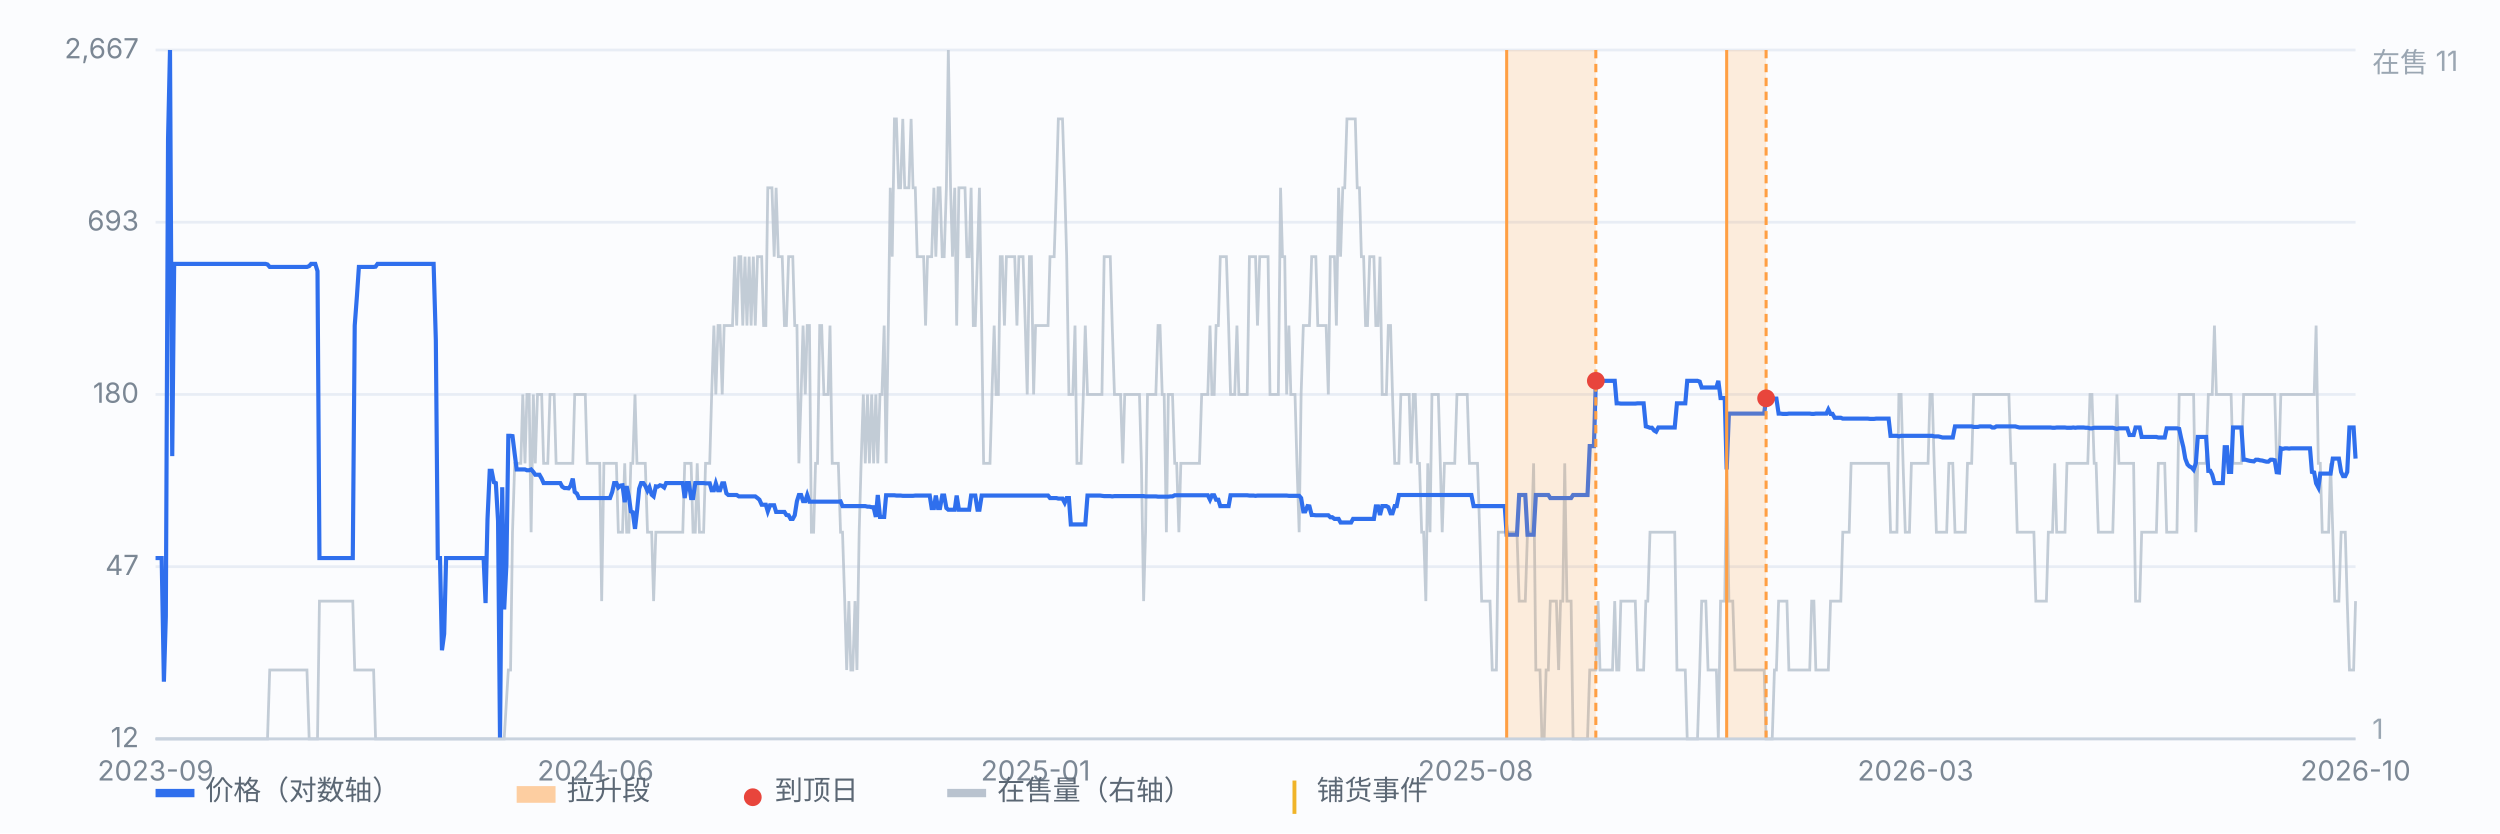
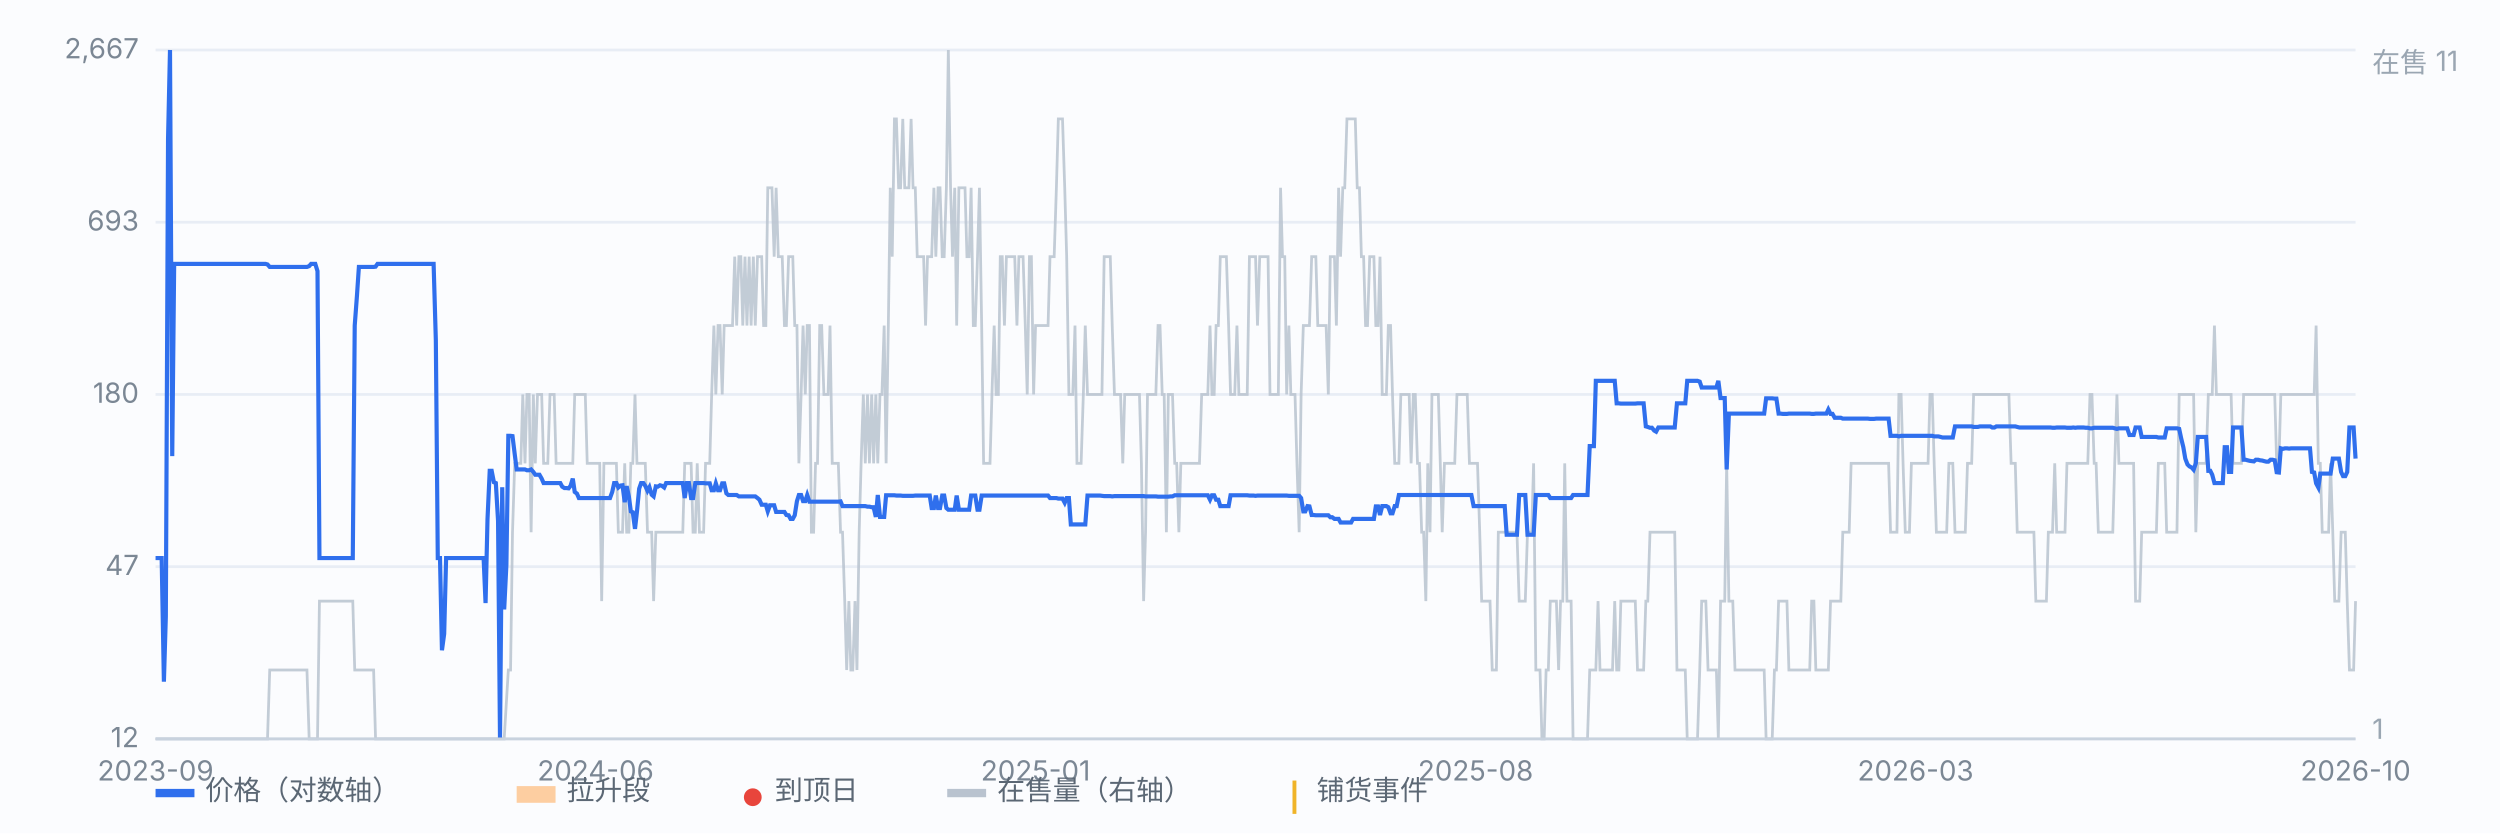
<svg xmlns="http://www.w3.org/2000/svg" viewBox="0 0 900 300" preserveAspectRatio="xMidYMid meet" style="width:100%;max-width:900px;height:auto;display:block" font-family="-apple-system,Segoe UI,Microsoft YaHei,sans-serif" font-size="10">
  <rect x="0" y="0" width="900" height="300" fill="#fbfcfe" />
  <line x1="56" y1="266.0" x2="848" y2="266.0" stroke="#e8edf5" stroke-width="1" />
  <text x="50" y="269.0" text-anchor="end" fill="#7b8794">12</text>
  <line x1="56" y1="204.0" x2="848" y2="204.0" stroke="#e8edf5" stroke-width="1" />
  <text x="50" y="207.0" text-anchor="end" fill="#7b8794">47</text>
  <line x1="56" y1="142.0" x2="848" y2="142.0" stroke="#e8edf5" stroke-width="1" />
  <text x="50" y="145.0" text-anchor="end" fill="#7b8794">180</text>
  <line x1="56" y1="80.0" x2="848" y2="80.0" stroke="#e8edf5" stroke-width="1" />
  <text x="50" y="83.0" text-anchor="end" fill="#7b8794">693</text>
  <line x1="56" y1="18.0" x2="848" y2="18.0" stroke="#e8edf5" stroke-width="1" />
  <text x="50" y="21.0" text-anchor="end" fill="#7b8794">2,667</text>
  <path d="M56.0 266.0 L56.7 266.0 L57.5 266.0 L58.2 266.0 L59.0 266.0 L59.7 266.0 L61.2 266.0 L62.0 266.0 L62.7 266.0 L63.5 266.0 L64.2 266.0 L65.0 266.0 L65.7 266.0 L66.5 266.0 L67.2 266.0 L68.0 266.0 L68.7 266.0 L69.4 266.0 L70.2 266.0 L70.9 266.0 L71.7 266.0 L72.4 266.0 L73.2 266.0 L73.9 266.0 L74.7 266.0 L75.4 266.0 L76.2 266.0 L76.9 266.0 L77.7 266.0 L78.4 266.0 L79.2 266.0 L79.9 266.0 L80.7 266.0 L81.4 266.0 L82.2 266.0 L82.9 266.0 L83.6 266.0 L84.4 266.0 L85.1 266.0 L85.9 266.0 L86.6 266.0 L87.4 266.0 L88.1 266.0 L88.9 266.0 L89.6 266.0 L90.4 266.0 L91.1 266.0 L91.9 266.0 L92.6 266.0 L93.4 266.0 L94.1 266.0 L94.9 266.0 L95.6 266.0 L96.3 266.0 L97.1 241.2 L97.8 241.2 L98.6 241.2 L99.3 241.2 L100.1 241.2 L100.8 241.2 L101.6 241.2 L102.3 241.2 L103.1 241.2 L103.8 241.2 L104.6 241.2 L105.3 241.2 L106.1 241.2 L106.8 241.2 L107.6 241.2 L108.3 241.2 L109.0 241.2 L109.8 241.2 L110.5 241.2 L111.3 266.0 L112.0 266.0 L112.8 266.0 L113.5 266.0 L114.3 266.0 L115.0 216.4 L115.8 216.4 L116.5 216.4 L117.3 216.4 L118.0 216.4 L118.8 216.4 L119.5 216.4 L120.3 216.4 L121.0 216.4 L121.8 216.4 L122.5 216.4 L123.2 216.4 L124.0 216.4 L124.7 216.4 L125.5 216.4 L126.2 216.4 L127.0 216.4 L127.7 241.2 L128.5 241.2 L129.2 241.2 L130.0 241.2 L130.7 241.2 L131.5 241.2 L132.2 241.2 L133.0 241.2 L133.7 241.2 L134.5 241.2 L135.2 266.0 L135.9 266.0 L136.7 266.0 L137.4 266.0 L138.2 266.0 L138.9 266.0 L139.7 266.0 L140.4 266.0 L141.2 266.0 L141.9 266.0 L142.7 266.0 L143.4 266.0 L144.2 266.0 L144.9 266.0 L145.7 266.0 L146.4 266.0 L147.2 266.0 L147.9 266.0 L148.6 266.0 L149.4 266.0 L150.1 266.0 L150.9 266.0 L151.6 266.0 L152.4 266.0 L153.1 266.0 L153.9 266.0 L154.6 266.0 L155.4 266.0 L156.1 266.0 L157.6 266.0 L158.4 266.0 L159.1 266.0 L159.9 266.0 L160.6 266.0 L161.4 266.0 L162.1 266.0 L162.8 266.0 L163.6 266.0 L164.3 266.0 L165.1 266.0 L165.8 266.0 L166.6 266.0 L167.3 266.0 L168.1 266.0 L168.8 266.0 L169.6 266.0 L170.3 266.0 L171.1 266.0 L171.8 266.0 L172.6 266.0 L173.3 266.0 L174.1 266.0 L174.8 266.0 L175.5 266.0 L176.3 266.0 L177.0 266.0 L177.8 266.0 L178.5 266.0 L179.3 266.0 L180.0 266.0 L180.8 266.0 L181.5 266.0 L183.0 241.2 L183.8 241.2 L184.5 191.6 L185.3 166.8 L186.0 166.8 L186.8 166.8 L187.5 166.8 L188.2 142.0 L189.0 166.8 L189.7 142.0 L190.5 142.0 L191.2 191.6 L192.0 142.0 L192.7 166.8 L193.5 142.0 L194.2 142.0 L195.0 142.0 L195.7 166.8 L196.5 166.8 L197.2 166.8 L198.0 142.0 L198.7 142.0 L199.5 142.0 L200.2 166.8 L201.0 166.8 L201.7 166.8 L202.4 166.8 L203.2 166.8 L203.9 166.8 L204.7 166.8 L205.4 166.8 L206.2 166.8 L206.9 142.0 L207.7 142.0 L208.4 142.0 L209.2 142.0 L209.9 142.0 L210.7 142.0 L211.4 166.8 L212.2 166.8 L212.9 166.8 L213.7 166.8 L214.4 166.8 L215.1 166.8 L215.9 166.8 L216.6 216.4 L217.4 166.8 L218.1 166.8 L218.9 166.8 L219.6 166.8 L220.4 166.8 L221.1 166.8 L221.9 166.8 L222.6 191.6 L223.4 191.6 L224.1 191.6 L224.9 166.8 L225.6 191.6 L226.4 191.6 L227.1 166.8 L227.8 166.8 L228.6 142.0 L229.3 166.8 L230.1 166.8 L230.8 166.8 L231.6 166.8 L232.3 166.8 L233.1 191.6 L233.8 191.6 L234.6 191.6 L235.3 216.4 L236.1 191.6 L236.8 191.6 L237.6 191.6 L238.3 191.6 L239.1 191.6 L239.8 191.6 L240.6 191.6 L241.3 191.6 L242.0 191.6 L242.8 191.6 L243.5 191.6 L244.3 191.6 L245.0 191.6 L245.8 191.6 L246.5 166.8 L247.3 166.8 L248.0 166.8 L248.8 166.8 L249.5 191.6 L250.3 191.6 L251.0 166.8 L251.8 191.6 L252.5 191.6 L253.3 191.6 L254.0 166.8 L254.7 166.8 L255.5 166.8 L256.2 142.0 L257.0 117.2 L257.7 142.0 L258.5 117.2 L259.2 117.2 L260.0 142.0 L260.7 117.2 L261.5 117.2 L262.2 117.2 L263.0 117.2 L263.7 117.2 L264.5 92.4 L265.2 117.2 L266.0 92.4 L266.7 92.4 L267.4 117.2 L268.2 92.4 L268.9 117.2 L269.7 92.4 L270.4 117.2 L271.2 92.4 L271.9 117.2 L272.7 92.4 L273.4 92.4 L274.2 92.4 L274.9 117.2 L275.7 117.2 L276.4 67.6 L277.2 67.6 L277.9 67.6 L278.7 92.4 L279.4 67.6 L280.2 92.4 L280.9 92.4 L281.6 92.4 L282.4 117.2 L283.1 117.2 L283.9 92.4 L284.6 92.4 L285.4 92.4 L286.1 117.2 L286.9 117.2 L287.6 166.8 L288.4 142.0 L289.1 117.2 L289.9 142.0 L290.6 117.2 L291.4 117.2 L292.1 191.6 L292.9 191.6 L293.6 166.8 L294.3 166.8 L295.1 117.2 L295.8 117.2 L296.6 142.0 L297.3 142.0 L298.1 142.0 L298.8 117.2 L299.6 166.8 L300.3 166.8 L301.1 166.8 L301.8 166.8 L302.6 191.6 L303.3 191.6 L304.1 216.4 L304.8 241.2 L305.6 216.4 L306.3 241.2 L307.0 241.2 L307.8 216.4 L308.5 241.2 L309.3 191.6 L310.0 166.8 L310.8 142.0 L311.5 166.8 L312.3 142.0 L313.0 166.8 L313.8 142.0 L314.5 166.8 L315.3 142.0 L316.0 166.8 L316.8 142.0 L317.5 142.0 L318.3 117.2 L319.0 166.8 L319.8 117.2 L320.5 67.6 L321.2 92.4 L322.0 42.8 L322.7 42.8 L323.5 67.6 L324.2 67.6 L325.0 42.8 L325.7 67.6 L326.5 67.6 L327.2 67.6 L328.0 42.8 L328.7 67.6 L329.5 67.6 L330.2 92.4 L331.0 92.4 L331.7 92.4 L332.5 92.4 L333.2 117.2 L333.9 92.4 L334.7 92.4 L335.4 92.4 L336.2 67.6 L336.9 92.4 L337.7 67.6 L338.4 67.6 L339.2 92.4 L339.9 92.4 L340.7 67.6 L341.4 18.0 L342.2 67.6 L342.9 92.4 L343.7 67.6 L344.4 117.2 L345.2 67.6 L345.9 67.6 L346.6 67.6 L347.4 67.6 L348.1 92.4 L348.9 92.4 L349.6 67.6 L350.4 117.2 L351.1 117.2 L351.9 92.4 L352.6 67.6 L353.4 117.2 L354.1 166.8 L354.9 166.8 L355.6 166.8 L356.4 166.8 L357.1 142.0 L357.9 117.2 L358.6 142.0 L359.4 142.0 L360.1 92.4 L360.8 92.4 L361.6 117.2 L362.3 92.4 L363.1 92.4 L363.8 92.4 L364.6 92.4 L365.3 92.4 L366.1 117.2 L366.8 92.4 L367.6 92.4 L368.3 92.4 L369.1 117.2 L369.8 142.0 L370.6 92.4 L371.3 92.4 L372.1 142.0 L372.8 117.2 L373.5 117.2 L374.3 117.2 L375.0 117.2 L375.8 117.2 L376.5 117.2 L377.3 117.2 L378.0 92.4 L378.8 92.4 L379.5 92.4 L380.3 67.6 L381.0 42.8 L381.8 42.8 L382.5 42.8 L383.3 67.6 L384.0 92.4 L384.8 142.0 L385.5 142.0 L386.2 142.0 L387.0 117.2 L387.7 166.8 L388.5 166.8 L389.2 166.8 L390.0 142.0 L390.7 117.2 L391.5 142.0 L392.2 142.0 L393.0 142.0 L393.7 142.0 L394.5 142.0 L395.2 142.0 L396.0 142.0 L396.7 142.0 L397.5 92.4 L398.2 92.4 L399.0 92.4 L399.7 92.4 L400.4 117.2 L401.2 142.0 L401.9 142.0 L402.7 142.0 L403.4 142.0 L404.2 166.8 L404.9 142.0 L405.7 142.0 L406.4 142.0 L407.2 142.0 L407.9 142.0 L408.7 142.0 L409.4 142.0 L410.2 142.0 L410.9 166.8 L411.7 216.4 L412.4 191.6 L413.1 142.0 L413.9 142.0 L414.6 142.0 L415.4 142.0 L416.1 142.0 L416.9 117.2 L417.6 117.2 L418.4 142.0 L419.1 142.0 L419.9 191.6 L420.6 142.0 L421.4 142.0 L422.1 142.0 L422.9 166.8 L423.6 166.8 L424.4 191.6 L425.1 166.8 L425.8 166.8 L426.6 166.8 L427.3 166.8 L428.1 166.8 L428.8 166.8 L429.6 166.8 L430.3 166.8 L431.1 166.8 L431.8 166.8 L432.6 142.0 L433.3 142.0 L434.1 142.0 L434.8 142.0 L435.6 117.2 L436.3 142.0 L437.1 142.0 L437.8 117.2 L438.6 117.2 L439.3 92.4 L440.0 92.4 L440.8 92.4 L441.5 92.4 L442.3 117.2 L443.0 142.0 L443.8 142.0 L444.5 142.0 L445.3 117.2 L446.0 142.0 L446.8 142.0 L447.5 142.0 L448.3 142.0 L449.0 142.0 L449.8 92.4 L450.5 92.4 L451.3 92.4 L452.0 92.4 L452.7 117.2 L453.5 92.4 L454.2 92.4 L455.0 92.4 L455.7 92.4 L456.5 92.4 L457.2 142.0 L458.0 142.0 L458.7 142.0 L459.5 142.0 L460.2 142.0 L461.0 67.6 L461.7 92.4 L462.5 92.4 L463.2 142.0 L464.0 117.2 L464.7 142.0 L465.4 142.0 L466.2 142.0 L466.9 166.8 L467.7 191.6 L468.4 142.0 L469.2 117.2 L469.9 117.2 L470.7 117.2 L471.4 117.2 L472.2 92.4 L472.9 92.4 L473.7 92.4 L474.4 117.2 L475.2 117.2 L475.9 117.2 L476.7 117.2 L477.4 117.2 L478.2 142.0 L478.9 92.4 L479.6 92.4 L480.4 92.4 L481.1 117.2 L481.9 67.6 L482.6 92.4 L483.4 67.6 L484.1 67.6 L484.9 42.8 L485.6 42.8 L486.4 42.8 L487.1 42.8 L487.9 42.8 L488.6 67.6 L489.4 67.6 L490.1 92.4 L490.9 92.4 L491.6 117.2 L492.3 117.2 L493.1 92.4 L493.8 92.4 L494.6 92.4 L495.3 117.2 L496.1 117.2 L496.8 92.4 L497.6 142.0 L498.3 142.0 L499.1 142.0 L499.8 117.2 L500.6 117.2 L501.3 142.0 L502.1 166.8 L502.8 166.8 L503.6 166.8 L504.3 142.0 L505.0 142.0 L505.8 142.0 L506.5 142.0 L507.3 142.0 L508.0 166.8 L508.8 142.0 L509.5 142.0 L510.3 166.8 L511.0 166.8 L511.8 191.6 L512.5 191.6 L513.3 216.4 L514.0 166.8 L514.8 191.6 L515.5 142.0 L516.3 142.0 L517.0 142.0 L517.8 142.0 L518.5 166.8 L519.2 191.6 L520.0 166.8 L520.7 166.8 L521.5 166.8 L522.2 166.8 L523.0 166.8 L523.7 166.8 L524.5 142.0 L525.2 142.0 L526.0 142.0 L526.7 142.0 L527.5 142.0 L528.2 142.0 L529.0 166.8 L529.7 166.8 L530.5 166.8 L531.2 166.8 L531.9 166.8 L532.7 191.6 L533.4 216.4 L534.2 216.4 L534.9 216.4 L535.7 216.4 L536.4 216.4 L537.2 241.2 L537.9 241.2 L538.7 241.2 L539.4 191.6 L540.2 191.6 L540.9 191.6 L541.7 191.6 L542.4 191.6 L543.2 191.6 L543.9 191.6 L544.6 191.6 L545.4 191.6 L546.1 191.6 L546.9 216.4 L547.6 216.4 L548.4 216.4 L549.1 216.4 L549.9 191.6 L550.6 191.6 L551.4 191.6 L552.1 166.8 L552.9 241.2 L553.6 241.2 L554.4 241.2 L555.1 266.0 L555.9 266.0 L556.6 241.2 L557.4 241.2 L558.1 216.4 L558.8 216.4 L559.6 216.4 L560.3 216.4 L561.1 241.2 L561.8 216.4 L562.6 216.4 L563.3 166.8 L564.1 216.4 L564.8 216.4 L565.6 216.4 L566.3 266.0 L567.1 266.0 L567.8 266.0 L568.6 266.0 L569.3 266.0 L570.1 266.0 L570.8 266.0 L571.5 266.0 L572.3 241.2 L573.0 241.2 L573.8 241.2 L574.5 241.2 L575.3 216.4 L576.0 241.2 L576.8 241.2 L577.5 241.2 L578.3 241.2 L579.0 241.2 L579.8 241.2 L580.5 241.2 L581.3 216.4 L582.0 241.2 L582.8 241.2 L583.5 216.4 L584.2 216.4 L585.0 216.4 L585.7 216.4 L586.5 216.4 L587.2 216.4 L588.0 216.4 L588.7 216.4 L589.5 241.2 L590.2 241.2 L591.0 241.2 L591.7 241.2 L592.5 216.4 L593.2 216.4 L594.0 191.6 L594.7 191.6 L595.5 191.6 L596.2 191.6 L597.0 191.6 L597.7 191.6 L598.4 191.6 L599.2 191.6 L599.9 191.6 L600.7 191.6 L601.4 191.6 L602.2 191.6 L602.9 191.6 L603.7 241.2 L604.4 241.2 L605.2 241.2 L605.9 241.2 L606.7 241.2 L607.4 266.0 L608.2 266.0 L608.9 266.0 L609.7 266.0 L610.4 266.0 L611.1 266.0 L611.9 241.2 L612.6 216.4 L613.4 216.4 L614.1 216.4 L614.9 241.2 L615.6 241.2 L616.4 241.2 L617.1 241.2 L617.9 241.2 L618.6 266.0 L619.4 216.4 L620.1 216.4 L620.9 216.4 L621.6 166.8 L622.4 216.4 L623.1 216.4 L623.8 216.4 L624.6 241.2 L625.3 241.2 L626.1 241.2 L626.8 241.2 L627.6 241.2 L628.3 241.2 L629.1 241.2 L629.8 241.2 L630.6 241.2 L631.3 241.2 L632.1 241.2 L632.8 241.2 L633.6 241.2 L634.3 241.2 L635.1 241.2 L635.8 266.0 L636.6 266.0 L637.3 266.0 L638.0 266.0 L638.8 241.2 L639.5 241.2 L640.3 216.4 L641.0 216.4 L641.8 216.4 L642.5 216.4 L643.3 216.4 L644.0 241.2 L644.8 241.2 L645.5 241.2 L646.3 241.2 L647.0 241.2 L647.8 241.2 L648.5 241.2 L649.3 241.2 L650.0 241.2 L650.7 241.2 L651.5 241.2 L652.2 216.4 L653.0 216.4 L653.7 241.2 L654.5 241.2 L655.2 241.2 L656.0 241.2 L656.7 241.2 L657.5 241.2 L658.2 241.2 L659.0 216.4 L659.7 216.4 L660.5 216.4 L661.2 216.4 L662.0 216.4 L662.7 216.4 L663.4 191.6 L664.2 191.6 L664.9 191.6 L665.7 191.6 L666.4 166.8 L667.2 166.8 L667.9 166.8 L668.7 166.8 L669.4 166.8 L670.2 166.8 L670.9 166.8 L671.7 166.8 L672.4 166.8 L673.2 166.8 L673.9 166.8 L674.7 166.8 L675.4 166.8 L676.2 166.8 L676.9 166.8 L677.6 166.8 L678.4 166.8 L679.1 166.8 L679.9 166.8 L680.6 191.6 L681.4 191.6 L682.1 191.6 L682.9 191.6 L683.6 142.0 L684.4 142.0 L685.1 166.8 L685.9 191.6 L686.6 191.6 L687.4 191.6 L688.1 166.8 L688.9 166.8 L689.6 166.8 L690.3 166.8 L691.1 166.8 L691.8 166.8 L692.6 166.8 L693.3 166.8 L694.1 166.8 L694.8 142.0 L695.6 142.0 L696.3 166.8 L697.1 191.6 L697.8 191.6 L698.6 191.6 L699.3 191.6 L700.1 191.6 L700.8 191.6 L701.6 166.8 L702.3 166.8 L703.0 166.8 L703.8 191.6 L704.5 191.6 L705.3 191.6 L706.0 191.6 L706.8 191.6 L707.5 191.6 L708.3 166.8 L709.0 166.8 L709.8 166.8 L710.5 142.0 L711.3 142.0 L712.0 142.0 L712.8 142.0 L713.5 142.0 L714.3 142.0 L715.0 142.0 L715.8 142.0 L716.5 142.0 L717.2 142.0 L718.0 142.0 L718.7 142.0 L719.5 142.0 L720.2 142.0 L721.0 142.0 L721.7 142.0 L722.5 142.0 L723.2 142.0 L724.0 166.8 L724.7 166.8 L725.5 166.8 L726.2 191.6 L727.0 191.6 L727.7 191.6 L728.5 191.6 L729.2 191.6 L729.9 191.6 L730.7 191.6 L731.4 191.6 L732.2 191.6 L732.9 216.4 L733.7 216.4 L734.4 216.4 L735.2 216.4 L735.9 216.4 L736.7 216.4 L737.4 191.6 L738.2 191.6 L738.9 191.6 L739.7 166.8 L740.4 191.6 L741.2 191.6 L741.9 191.6 L742.6 191.6 L743.4 191.6 L744.1 166.8 L744.9 166.8 L745.6 166.8 L746.4 166.8 L747.1 166.8 L747.9 166.8 L748.6 166.8 L749.4 166.8 L750.1 166.8 L750.9 166.8 L751.6 166.8 L752.4 142.0 L753.1 142.0 L753.9 166.8 L754.6 166.8 L755.4 191.6 L756.1 191.6 L756.8 191.6 L757.6 191.6 L758.3 191.6 L759.1 191.6 L759.8 191.6 L760.6 191.6 L761.3 166.8 L762.1 142.0 L762.8 166.8 L763.6 166.8 L764.3 166.8 L765.1 166.8 L765.8 166.8 L766.6 166.8 L767.3 166.8 L768.1 166.8 L768.8 216.4 L769.5 216.4 L770.3 216.4 L771.0 191.6 L771.8 191.6 L772.5 191.6 L773.3 191.6 L774.0 191.6 L774.8 191.6 L775.5 191.6 L776.3 191.6 L777.0 166.8 L777.8 166.8 L778.5 166.8 L779.3 166.8 L780.0 191.6 L780.8 191.6 L781.5 191.6 L782.2 191.6 L783.0 191.6 L783.7 191.6 L784.5 142.0 L785.2 142.0 L786.0 142.0 L786.7 142.0 L787.5 142.0 L788.2 142.0 L789.0 142.0 L789.7 142.0 L790.5 191.6 L791.2 166.8 L792.0 166.8 L792.7 166.8 L793.5 166.8 L794.2 166.8 L795.0 142.0 L795.7 142.0 L796.4 142.0 L797.2 117.2 L797.9 142.0 L798.7 142.0 L799.4 142.0 L800.2 142.0 L800.9 142.0 L801.7 142.0 L802.4 142.0 L803.2 142.0 L803.9 166.8 L804.7 166.8 L805.4 166.8 L806.2 166.8 L806.9 166.8 L807.7 142.0 L808.4 142.0 L809.1 142.0 L809.9 142.0 L810.6 142.0 L811.4 142.0 L812.1 142.0 L812.9 142.0 L813.6 142.0 L814.4 142.0 L815.1 142.0 L815.9 142.0 L816.6 142.0 L817.4 142.0 L818.1 142.0 L818.9 142.0 L819.6 166.8 L820.4 166.8 L821.1 142.0 L821.8 142.0 L822.6 142.0 L823.3 142.0 L824.1 142.0 L824.8 142.0 L825.6 142.0 L826.3 142.0 L827.1 142.0 L827.8 142.0 L828.6 142.0 L829.3 142.0 L830.1 142.0 L830.8 142.0 L831.6 142.0 L832.3 142.0 L833.1 142.0 L833.8 117.2 L834.6 166.8 L835.3 166.8 L836.0 191.6 L836.8 191.6 L837.5 191.6 L838.3 191.6 L839.0 166.8 L839.8 191.6 L840.5 216.4 L841.3 216.4 L842.0 216.4 L842.8 191.6 L843.5 191.6 L844.3 191.6 L845.0 216.4 L845.8 241.2 L846.5 241.2 L847.3 241.2 L848.0 216.4" fill="none" stroke="#b9c3cf" stroke-width="1" opacity="0.85" />
  <text x="854" y="26" fill="#9aa6b2">在售 11</text>
  <text x="854" y="266" fill="#9aa6b2">1</text>
  <path d="M56.0 200.9 L56.7 200.9 L57.5 200.9 L58.2 200.9 L59.0 245.4 L59.7 221.9 L60.5 49.9 L61.2 18.0 L62.0 164.2 L62.7 95.0 L63.5 95.0 L64.2 95.0 L65.0 95.0 L65.7 95.0 L66.5 95.0 L67.2 95.0 L68.0 95.0 L68.7 95.0 L69.4 95.0 L70.2 95.0 L70.9 95.0 L71.7 95.0 L72.4 95.0 L73.2 95.0 L73.9 95.0 L74.7 95.0 L75.4 95.0 L76.2 95.0 L76.9 95.0 L77.7 95.0 L78.4 95.0 L79.2 95.0 L79.9 95.0 L80.7 95.0 L81.4 95.0 L82.2 95.0 L82.9 95.0 L83.6 95.0 L84.4 95.0 L85.1 95.0 L85.9 95.0 L86.6 95.0 L87.4 95.0 L88.1 95.0 L88.9 95.0 L89.6 95.0 L90.4 95.0 L91.1 95.0 L91.9 95.0 L92.6 95.0 L93.4 95.0 L94.1 95.0 L94.9 95.0 L95.6 95.0 L96.3 95.2 L97.1 96.1 L97.8 96.1 L98.6 96.1 L99.3 96.1 L100.1 96.1 L100.8 96.1 L101.6 96.1 L102.3 96.1 L103.1 96.1 L103.8 96.1 L104.6 96.1 L105.3 96.1 L106.1 96.1 L106.8 96.1 L107.6 96.1 L108.3 96.1 L109.0 96.1 L109.8 96.1 L110.5 96.1 L111.3 95.8 L112.0 95.0 L112.8 95.0 L113.5 95.0 L114.3 97.6 L115.0 200.9 L115.8 200.9 L116.5 200.9 L117.3 200.9 L118.0 200.9 L118.8 200.9 L119.5 200.9 L120.3 200.9 L121.0 200.9 L121.8 200.9 L122.5 200.9 L123.2 200.9 L124.0 200.9 L124.7 200.9 L125.5 200.9 L126.2 200.9 L127.0 200.9 L127.7 117.2 L128.5 106.5 L129.2 96.1 L130.0 96.1 L130.7 96.1 L131.5 96.1 L132.2 96.1 L133.0 96.1 L133.7 96.1 L134.5 96.1 L135.2 96.0 L135.9 95.0 L136.7 95.0 L137.4 95.0 L138.2 95.0 L138.9 95.0 L139.7 95.0 L140.4 95.0 L141.2 95.0 L141.9 95.0 L142.7 95.0 L143.4 95.0 L144.2 95.0 L144.9 95.0 L145.7 95.0 L146.4 95.0 L147.2 95.0 L147.9 95.0 L148.6 95.0 L149.4 95.0 L150.1 95.0 L150.9 95.0 L151.6 95.0 L152.4 95.0 L153.1 95.0 L153.9 95.0 L154.6 95.0 L155.4 95.0 L156.1 95.0 L156.9 122.5 L157.6 200.9 L158.4 200.9 L159.1 234.1 L159.9 228.2 L160.6 200.9 L161.4 200.9 L162.1 200.9 L162.8 200.9 L163.6 200.9 L164.3 200.9 L165.1 200.9 L165.8 200.9 L166.6 200.9 L167.3 200.9 L168.1 200.9 L168.8 200.9 L169.6 200.9 L170.3 200.9 L171.1 200.9 L171.8 200.9 L172.6 200.9 L173.3 200.9 L174.1 200.9 L174.8 217.1 L175.5 186.9 L176.3 169.5 L177.0 169.5 L177.8 173.6 L178.5 173.9 L179.3 187.5 L180.0 266.0 L180.8 175.4 L181.5 219.4 L182.3 203.3 L183.0 156.9 L183.8 156.9 L184.5 157.0 L185.3 163.5 L186.0 169.0 L186.8 169.0 L187.5 169.0 L188.2 169.0 L189.0 169.0 L189.7 169.3 L190.5 169.3 L191.2 169.0 L192.0 169.9 L192.7 170.9 L193.5 170.9 L194.2 170.9 L195.0 172.3 L195.7 173.9 L196.5 173.9 L197.2 173.9 L198.0 173.9 L198.7 173.9 L199.5 173.9 L200.2 173.9 L201.0 173.9 L201.7 173.9 L202.4 175.2 L203.2 175.7 L203.9 175.7 L204.7 175.8 L205.4 174.9 L206.2 172.3 L206.9 177.1 L207.7 177.7 L208.4 179.3 L209.2 179.3 L209.9 179.3 L210.7 179.3 L211.4 179.3 L212.2 179.3 L212.9 179.3 L213.7 179.3 L214.4 179.3 L215.1 179.3 L215.9 179.3 L216.6 179.3 L217.4 179.3 L218.1 179.3 L218.9 179.3 L219.6 179.3 L220.4 177.1 L221.1 173.9 L221.9 173.9 L222.6 175.5 L223.4 174.8 L224.1 174.7 L224.9 180.8 L225.6 175.0 L226.4 178.8 L227.1 184.1 L227.8 184.4 L228.6 190.4 L229.3 184.2 L230.1 175.9 L230.8 173.9 L231.6 173.9 L232.3 174.9 L233.1 176.7 L233.8 175.4 L234.6 178.1 L235.3 178.7 L236.1 175.1 L236.8 175.2 L237.6 174.7 L238.3 174.9 L239.1 175.5 L239.8 173.9 L240.6 173.9 L241.3 173.9 L242.0 173.9 L242.8 173.9 L243.5 173.9 L244.3 173.9 L245.0 173.9 L245.8 173.9 L246.5 179.3 L247.3 173.9 L248.0 173.9 L248.8 179.3 L249.5 179.3 L250.3 173.9 L251.0 173.9 L251.8 173.9 L252.5 173.9 L253.3 173.9 L254.0 174.0 L254.7 174.0 L255.5 174.0 L256.2 176.5 L257.0 176.5 L257.7 174.0 L258.5 176.5 L259.2 176.5 L260.0 174.0 L260.7 174.0 L261.5 177.6 L262.2 178.2 L263.0 178.2 L263.7 178.2 L264.5 178.2 L265.2 178.2 L266.0 178.7 L266.7 178.7 L267.4 178.7 L268.2 178.7 L268.9 178.7 L269.7 178.7 L270.4 178.7 L271.2 178.7 L271.9 178.7 L272.7 179.3 L273.4 179.9 L274.2 181.7 L274.9 181.7 L275.7 181.7 L276.4 184.1 L277.2 181.9 L277.9 181.9 L278.7 181.9 L279.4 184.3 L280.2 184.3 L280.9 184.3 L281.6 184.3 L282.4 184.3 L283.1 185.4 L283.9 185.5 L284.6 186.8 L285.4 186.8 L286.1 185.5 L286.9 180.4 L287.6 178.2 L288.4 178.2 L289.1 180.4 L289.9 180.4 L290.6 178.2 L291.4 180.6 L292.1 180.6 L292.9 180.6 L293.6 180.6 L294.3 180.6 L295.1 180.6 L295.8 180.6 L296.6 180.6 L297.3 180.6 L298.1 180.6 L298.8 180.6 L299.6 180.6 L300.3 180.6 L301.1 180.6 L301.8 180.6 L302.6 180.5 L303.3 182.2 L304.1 182.2 L304.8 182.2 L305.6 182.2 L306.3 182.2 L307.0 182.2 L307.8 182.2 L308.5 182.2 L309.3 182.2 L310.0 182.2 L310.8 182.2 L311.5 182.2 L312.3 182.4 L313.0 182.4 L313.8 182.6 L314.5 182.6 L315.3 186.1 L316.0 178.2 L316.8 186.1 L317.5 186.1 L318.3 186.1 L319.0 178.3 L319.8 178.3 L320.5 178.3 L321.2 178.3 L322.0 178.3 L322.7 178.4 L323.5 178.4 L324.2 178.4 L325.0 178.5 L325.7 178.5 L326.5 178.5 L327.2 178.5 L328.0 178.5 L328.7 178.5 L329.5 178.4 L330.2 178.4 L331.0 178.4 L331.7 178.4 L332.5 178.4 L333.2 178.4 L333.9 178.4 L334.7 178.4 L335.4 182.9 L336.2 182.9 L336.9 178.4 L337.7 182.9 L338.4 182.9 L339.2 178.4 L339.9 178.4 L340.7 182.9 L341.4 183.5 L342.2 183.5 L342.9 183.5 L343.7 183.5 L344.4 178.4 L345.2 183.5 L345.9 183.5 L346.6 183.5 L347.4 183.5 L348.1 183.5 L348.9 183.5 L349.6 178.4 L350.4 178.4 L351.1 178.4 L351.9 183.5 L352.6 183.5 L353.4 178.4 L354.1 178.4 L354.9 178.4 L355.6 178.4 L356.4 178.4 L357.1 178.4 L357.9 178.4 L358.6 178.4 L359.4 178.4 L360.1 178.4 L360.8 178.4 L361.6 178.4 L362.3 178.4 L363.1 178.4 L363.8 178.4 L364.6 178.4 L365.3 178.4 L366.1 178.4 L366.8 178.4 L367.6 178.4 L368.3 178.4 L369.1 178.4 L369.8 178.4 L370.6 178.4 L371.3 178.4 L372.1 178.4 L372.8 178.4 L373.5 178.4 L374.3 178.4 L375.0 178.4 L375.8 178.4 L376.5 178.4 L377.3 178.4 L378.0 179.3 L378.8 179.3 L379.5 179.3 L380.3 179.3 L381.0 179.5 L381.8 179.5 L382.5 179.5 L383.3 181.0 L384.0 179.3 L384.8 179.3 L385.5 188.8 L386.2 188.8 L387.0 188.8 L387.7 188.8 L388.5 188.8 L389.2 188.8 L390.0 188.8 L390.7 188.8 L391.5 178.4 L392.2 178.4 L393.0 178.4 L393.7 178.4 L394.5 178.4 L395.2 178.4 L396.0 178.4 L396.7 178.5 L397.5 178.6 L398.2 178.6 L399.0 178.6 L399.7 178.6 L400.4 178.7 L401.2 178.6 L401.9 178.6 L402.7 178.6 L403.4 178.6 L404.2 178.6 L404.9 178.6 L405.7 178.6 L406.4 178.6 L407.2 178.6 L407.9 178.6 L408.7 178.6 L409.4 178.6 L410.2 178.6 L410.9 178.6 L411.7 178.6 L412.4 178.7 L413.1 178.7 L413.9 178.7 L414.6 178.7 L415.4 178.7 L416.1 178.7 L416.9 178.8 L417.6 178.8 L418.4 178.8 L419.1 178.8 L419.9 178.8 L420.6 178.8 L421.4 178.7 L422.1 178.7 L422.9 178.3 L423.6 178.3 L424.4 178.3 L425.1 178.3 L425.8 178.3 L426.6 178.3 L427.3 178.3 L428.1 178.3 L428.8 178.3 L429.6 178.3 L430.3 178.3 L431.1 178.3 L431.8 178.3 L432.6 178.3 L433.3 178.3 L434.1 178.3 L434.8 178.3 L435.6 179.9 L436.3 178.3 L437.1 178.3 L437.8 179.9 L438.6 179.9 L439.3 182.2 L440.0 182.2 L440.8 182.2 L441.5 182.2 L442.3 182.2 L443.0 178.3 L443.8 178.3 L444.5 178.3 L445.3 178.3 L446.0 178.3 L446.8 178.3 L447.5 178.3 L448.3 178.3 L449.0 178.3 L449.8 178.4 L450.5 178.4 L451.3 178.4 L452.0 178.5 L452.7 178.4 L453.5 178.4 L454.2 178.4 L455.0 178.4 L455.7 178.4 L456.5 178.4 L457.2 178.4 L458.0 178.4 L458.7 178.4 L459.5 178.4 L460.2 178.4 L461.0 178.4 L461.7 178.4 L462.5 178.4 L463.2 178.4 L464.0 178.5 L464.7 178.5 L465.4 178.5 L466.2 178.5 L466.9 178.5 L467.7 178.5 L468.4 179.3 L469.2 184.1 L469.9 184.1 L470.7 182.2 L471.4 182.3 L472.2 185.4 L472.9 185.4 L473.7 185.5 L474.4 185.5 L475.2 185.5 L475.9 185.5 L476.7 185.5 L477.4 185.5 L478.2 185.5 L478.9 186.2 L479.6 186.2 L480.4 186.8 L481.1 186.8 L481.9 186.8 L482.6 188.1 L483.4 188.1 L484.1 188.1 L484.9 188.1 L485.6 188.1 L486.4 188.1 L487.1 186.8 L487.9 186.8 L488.6 186.8 L489.4 186.8 L490.1 186.8 L490.9 186.8 L491.6 186.8 L492.3 186.8 L493.1 186.8 L493.8 186.8 L494.6 186.8 L495.3 182.3 L496.1 182.3 L496.8 185.4 L497.6 182.2 L498.3 182.2 L499.1 182.2 L499.8 182.6 L500.6 184.8 L501.3 184.8 L502.1 182.2 L502.8 182.2 L503.6 178.2 L504.3 178.2 L505.0 178.2 L505.8 178.2 L506.5 178.2 L507.3 178.2 L508.0 178.2 L508.8 178.2 L509.5 178.2 L510.3 178.2 L511.0 178.2 L511.8 178.2 L512.5 178.2 L513.3 178.2 L514.0 178.2 L514.8 178.2 L515.5 178.2 L516.3 178.2 L517.0 178.2 L517.8 178.2 L518.5 178.2 L519.2 178.2 L520.0 178.2 L520.7 178.2 L521.5 178.2 L522.2 178.2 L523.0 178.2 L523.7 178.2 L524.5 178.2 L525.2 178.2 L526.0 178.2 L526.7 178.2 L527.5 178.2 L528.2 178.2 L529.0 178.2 L529.7 178.2 L530.5 182.2 L531.2 182.2 L531.9 182.2 L532.7 182.2 L533.4 182.2 L534.2 182.2 L534.9 182.2 L535.7 182.2 L536.4 182.2 L537.2 182.2 L537.9 182.2 L538.7 182.2 L539.4 182.2 L540.2 182.2 L540.9 182.2 L541.7 182.2 L542.4 192.5 L543.2 192.5 L543.9 192.5 L544.6 192.5 L545.4 192.5 L546.1 192.5 L546.9 178.2 L547.6 178.2 L548.4 178.2 L549.1 178.2 L549.9 192.5 L550.6 192.5 L551.4 192.5 L552.1 192.5 L552.9 178.2 L553.6 178.2 L554.4 178.2 L555.1 178.2 L555.9 178.2 L556.6 178.2 L557.4 178.2 L558.1 179.3 L558.8 179.3 L559.6 179.3 L560.3 179.3 L561.1 179.3 L561.8 179.3 L562.6 179.3 L563.3 179.3 L564.1 179.3 L564.8 179.3 L565.6 179.3 L566.3 178.2 L567.1 178.2 L567.8 178.2 L568.6 178.2 L569.3 178.2 L570.1 178.2 L570.8 178.2 L571.5 178.2 L572.3 160.6 L573.0 160.6 L573.8 160.6 L574.5 137.1 L575.3 137.1 L576.0 137.1 L576.8 137.1 L577.5 137.1 L578.3 137.1 L579.0 137.1 L579.8 137.1 L580.5 137.1 L581.3 137.1 L582.0 145.2 L582.8 145.2 L583.5 145.3 L584.2 145.3 L585.0 145.3 L585.7 145.3 L586.5 145.3 L587.2 145.3 L588.0 145.3 L588.7 145.3 L589.5 145.2 L590.2 145.2 L591.0 145.2 L591.7 145.2 L592.5 153.5 L593.2 153.7 L594.0 154.0 L594.7 154.0 L595.5 155.0 L596.2 155.4 L597.0 153.9 L597.7 153.9 L598.4 153.9 L599.2 153.9 L599.9 153.9 L600.7 153.9 L601.4 153.9 L602.2 153.9 L602.9 153.9 L603.7 145.2 L604.4 145.2 L605.2 145.2 L605.9 145.2 L606.7 145.2 L607.4 137.1 L608.2 137.1 L608.9 137.1 L609.7 137.1 L610.4 137.1 L611.1 137.1 L611.9 137.4 L612.6 139.5 L613.4 139.5 L614.1 139.5 L614.9 139.5 L615.6 139.5 L616.4 139.5 L617.1 139.5 L617.9 139.5 L618.6 137.1 L619.4 143.3 L620.1 143.3 L620.9 143.3 L621.6 169.0 L622.4 148.9 L623.1 148.9 L623.8 148.9 L624.6 148.9 L625.3 148.9 L626.1 148.9 L626.8 148.9 L627.6 148.9 L628.3 148.9 L629.1 148.9 L629.8 148.9 L630.6 148.9 L631.3 148.9 L632.1 148.9 L632.8 148.9 L633.6 148.9 L634.3 148.9 L635.1 148.9 L635.8 143.4 L636.6 143.4 L637.3 143.4 L638.0 143.4 L638.8 143.5 L639.5 143.5 L640.3 148.9 L641.0 148.9 L641.8 149.0 L642.5 149.0 L643.3 149.0 L644.0 148.9 L644.8 148.9 L645.5 148.9 L646.3 148.9 L647.0 148.9 L647.8 148.9 L648.5 148.9 L649.3 148.9 L650.0 148.9 L650.7 148.9 L651.5 148.9 L652.2 149.0 L653.0 149.0 L653.7 148.9 L654.5 148.9 L655.2 148.9 L656.0 148.9 L656.7 148.9 L657.5 148.9 L658.2 147.4 L659.0 149.0 L659.7 149.0 L660.5 150.4 L661.2 150.4 L662.0 150.4 L662.7 150.4 L663.4 150.7 L664.2 150.7 L664.9 150.7 L665.7 150.7 L666.4 150.7 L667.2 150.7 L667.9 150.7 L668.7 150.7 L669.4 150.7 L670.2 150.7 L670.9 150.7 L671.7 150.7 L672.4 150.7 L673.2 150.8 L673.9 150.8 L674.7 150.8 L675.4 150.7 L676.2 150.7 L676.9 150.7 L677.6 150.7 L678.4 150.7 L679.1 150.7 L679.9 150.7 L680.6 156.9 L681.4 156.9 L682.1 156.9 L682.9 156.9 L683.6 157.1 L684.4 156.9 L685.1 156.9 L685.9 156.9 L686.6 156.9 L687.4 156.9 L688.1 156.9 L688.9 156.9 L689.6 156.9 L690.3 156.9 L691.1 156.9 L691.8 156.9 L692.6 156.9 L693.3 156.9 L694.1 156.9 L694.8 156.9 L695.6 156.9 L696.3 157.1 L697.1 157.1 L697.8 157.1 L698.6 157.3 L699.3 157.5 L700.1 157.5 L700.8 157.5 L701.6 157.5 L702.3 157.5 L703.0 157.5 L703.8 153.5 L704.5 153.5 L705.3 153.5 L706.0 153.5 L706.8 153.5 L707.5 153.5 L708.3 153.5 L709.0 153.5 L709.8 153.5 L710.5 153.7 L711.3 153.7 L712.0 153.7 L712.8 153.5 L713.5 153.5 L714.3 153.5 L715.0 153.5 L715.8 153.5 L716.5 153.5 L717.2 153.9 L718.0 153.9 L718.7 153.5 L719.5 153.5 L720.2 153.5 L721.0 153.5 L721.7 153.5 L722.5 153.5 L723.2 153.5 L724.0 153.5 L724.7 153.5 L725.5 153.5 L726.2 153.7 L727.0 153.9 L727.7 153.9 L728.5 153.9 L729.2 153.9 L729.9 153.9 L730.7 153.9 L731.4 153.9 L732.2 153.9 L732.9 153.9 L733.7 153.9 L734.4 153.9 L735.2 153.9 L735.9 153.9 L736.7 153.9 L737.4 153.9 L738.2 153.9 L738.9 154.0 L739.7 154.0 L740.4 153.9 L741.2 153.9 L741.9 153.9 L742.6 153.9 L743.4 153.9 L744.1 154.0 L744.9 154.0 L745.6 154.0 L746.4 153.9 L747.1 154.0 L747.9 153.9 L748.6 153.9 L749.4 153.9 L750.1 153.9 L750.9 154.0 L751.6 154.0 L752.4 154.2 L753.1 154.2 L753.9 154.0 L754.6 154.0 L755.4 154.0 L756.1 154.0 L756.8 154.0 L757.6 154.0 L758.3 154.0 L759.1 154.0 L759.8 154.0 L760.6 154.0 L761.3 154.2 L762.1 154.4 L762.8 154.2 L763.6 154.2 L764.3 154.2 L765.1 154.2 L765.8 154.2 L766.6 156.6 L767.3 156.6 L768.1 156.6 L768.8 153.9 L769.5 153.9 L770.3 153.9 L771.0 157.3 L771.8 157.3 L772.5 157.3 L773.3 157.3 L774.0 157.3 L774.8 157.3 L775.5 157.3 L776.3 157.3 L777.0 157.5 L777.8 157.5 L778.5 157.5 L779.3 157.5 L780.0 154.2 L780.8 154.2 L781.5 154.2 L782.2 154.2 L783.0 154.2 L783.7 154.2 L784.5 154.4 L785.2 157.7 L786.0 161.0 L786.7 165.1 L787.5 167.2 L788.2 167.9 L789.0 168.3 L789.7 169.1 L790.5 166.8 L791.2 157.3 L792.0 157.3 L792.7 157.3 L793.5 157.3 L794.2 157.3 L795.0 169.5 L795.7 169.5 L796.4 170.9 L797.2 173.9 L797.9 173.9 L798.7 173.9 L799.4 173.9 L800.2 173.9 L800.9 161.0 L801.7 161.0 L802.4 169.9 L803.2 169.9 L803.9 153.9 L804.7 153.9 L805.4 153.9 L806.2 153.9 L806.9 153.9 L807.7 165.5 L808.4 165.5 L809.1 165.7 L809.9 165.9 L810.6 166.0 L811.4 166.1 L812.1 165.5 L812.9 165.5 L813.6 165.7 L814.4 165.8 L815.1 166.0 L815.9 166.2 L816.6 166.2 L817.4 165.5 L818.1 165.5 L818.9 165.7 L819.6 170.0 L820.4 170.1 L821.1 161.4 L821.8 161.6 L822.6 161.4 L823.3 161.4 L824.1 161.5 L824.8 161.4 L825.6 161.4 L826.3 161.4 L827.1 161.4 L827.8 161.4 L828.6 161.4 L829.3 161.4 L830.1 161.4 L830.8 161.4 L831.6 161.4 L832.3 169.9 L833.1 170.1 L833.8 174.0 L834.6 175.5 L835.3 170.5 L836.0 170.5 L836.8 170.5 L837.5 170.5 L838.3 170.5 L839.0 170.5 L839.8 165.1 L840.5 165.1 L841.3 165.1 L842.0 165.1 L842.8 169.9 L843.5 171.4 L844.3 171.4 L845.0 169.9 L845.8 153.9 L846.5 153.9 L847.3 153.9 L848.0 165.1" fill="none" stroke="#2f6fed" stroke-width="1.5" />
-   <rect x="542.4" y="18" width="32.1" height="248" fill="#ff9f43" opacity="0.18" />
-   <line x1="542.4" y1="18" x2="542.4" y2="266" stroke="#ff9f43" stroke-width="1.1" />
-   <line x1="574.5" y1="18" x2="574.5" y2="266" stroke="#ff9f43" stroke-width="1.1" stroke-dasharray="3 2" />
-   <circle cx="574.5" cy="137.1" r="3.2" fill="#e8453c" />
-   <rect x="621.6" y="18" width="14.2" height="248" fill="#ff9f43" opacity="0.18" />
-   <line x1="621.6" y1="18" x2="621.6" y2="266" stroke="#ff9f43" stroke-width="1.1" />
-   <line x1="635.8" y1="18" x2="635.8" y2="266" stroke="#ff9f43" stroke-width="1.1" stroke-dasharray="3 2" />
-   <circle cx="635.8" cy="143.4" r="3.2" fill="#e8453c" />
  <line x1="56" y1="266" x2="848" y2="266" stroke="#c8d2de" stroke-width="1" />
  <text x="56.0" y="281" text-anchor="middle" fill="#7b8794">2023-09</text>
  <text x="214.4" y="281" text-anchor="middle" fill="#7b8794">2024-06</text>
  <text x="372.8" y="281" text-anchor="middle" fill="#7b8794">2025-01</text>
  <text x="531.2" y="281" text-anchor="middle" fill="#7b8794">2025-08</text>
  <text x="689.6" y="281" text-anchor="middle" fill="#7b8794">2026-03</text>
  <text x="848.0" y="281" text-anchor="middle" fill="#7b8794">2026-10</text>
  <g transform="translate(56,292)">
    <rect x="0" y="-8" width="14" height="3" fill="#2f6fed" />
    <text x="18" y="-4" fill="#5b6774">价格（对数轴）</text>
    <rect x="130" y="-9" width="14" height="6" fill="#ff9f43" opacity="0.5" />
    <text x="148" y="-4" fill="#5b6774">拉升段</text>
    <circle cx="215" cy="-5" r="3.2" fill="#e8453c" />
    <text x="223" y="-4" fill="#5b6774">到顶日</text>
    <rect x="285" y="-8" width="14" height="3" fill="#b9c3cf" />
    <text x="303" y="-4" fill="#5b6774">在售量（右轴）</text>
    <line x1="410" y1="-11" x2="410" y2="1" stroke="#f0b429" stroke-width="1.4" />
    <text x="418" y="-4" fill="#5b6774">铺货事件</text>
  </g>
</svg>
